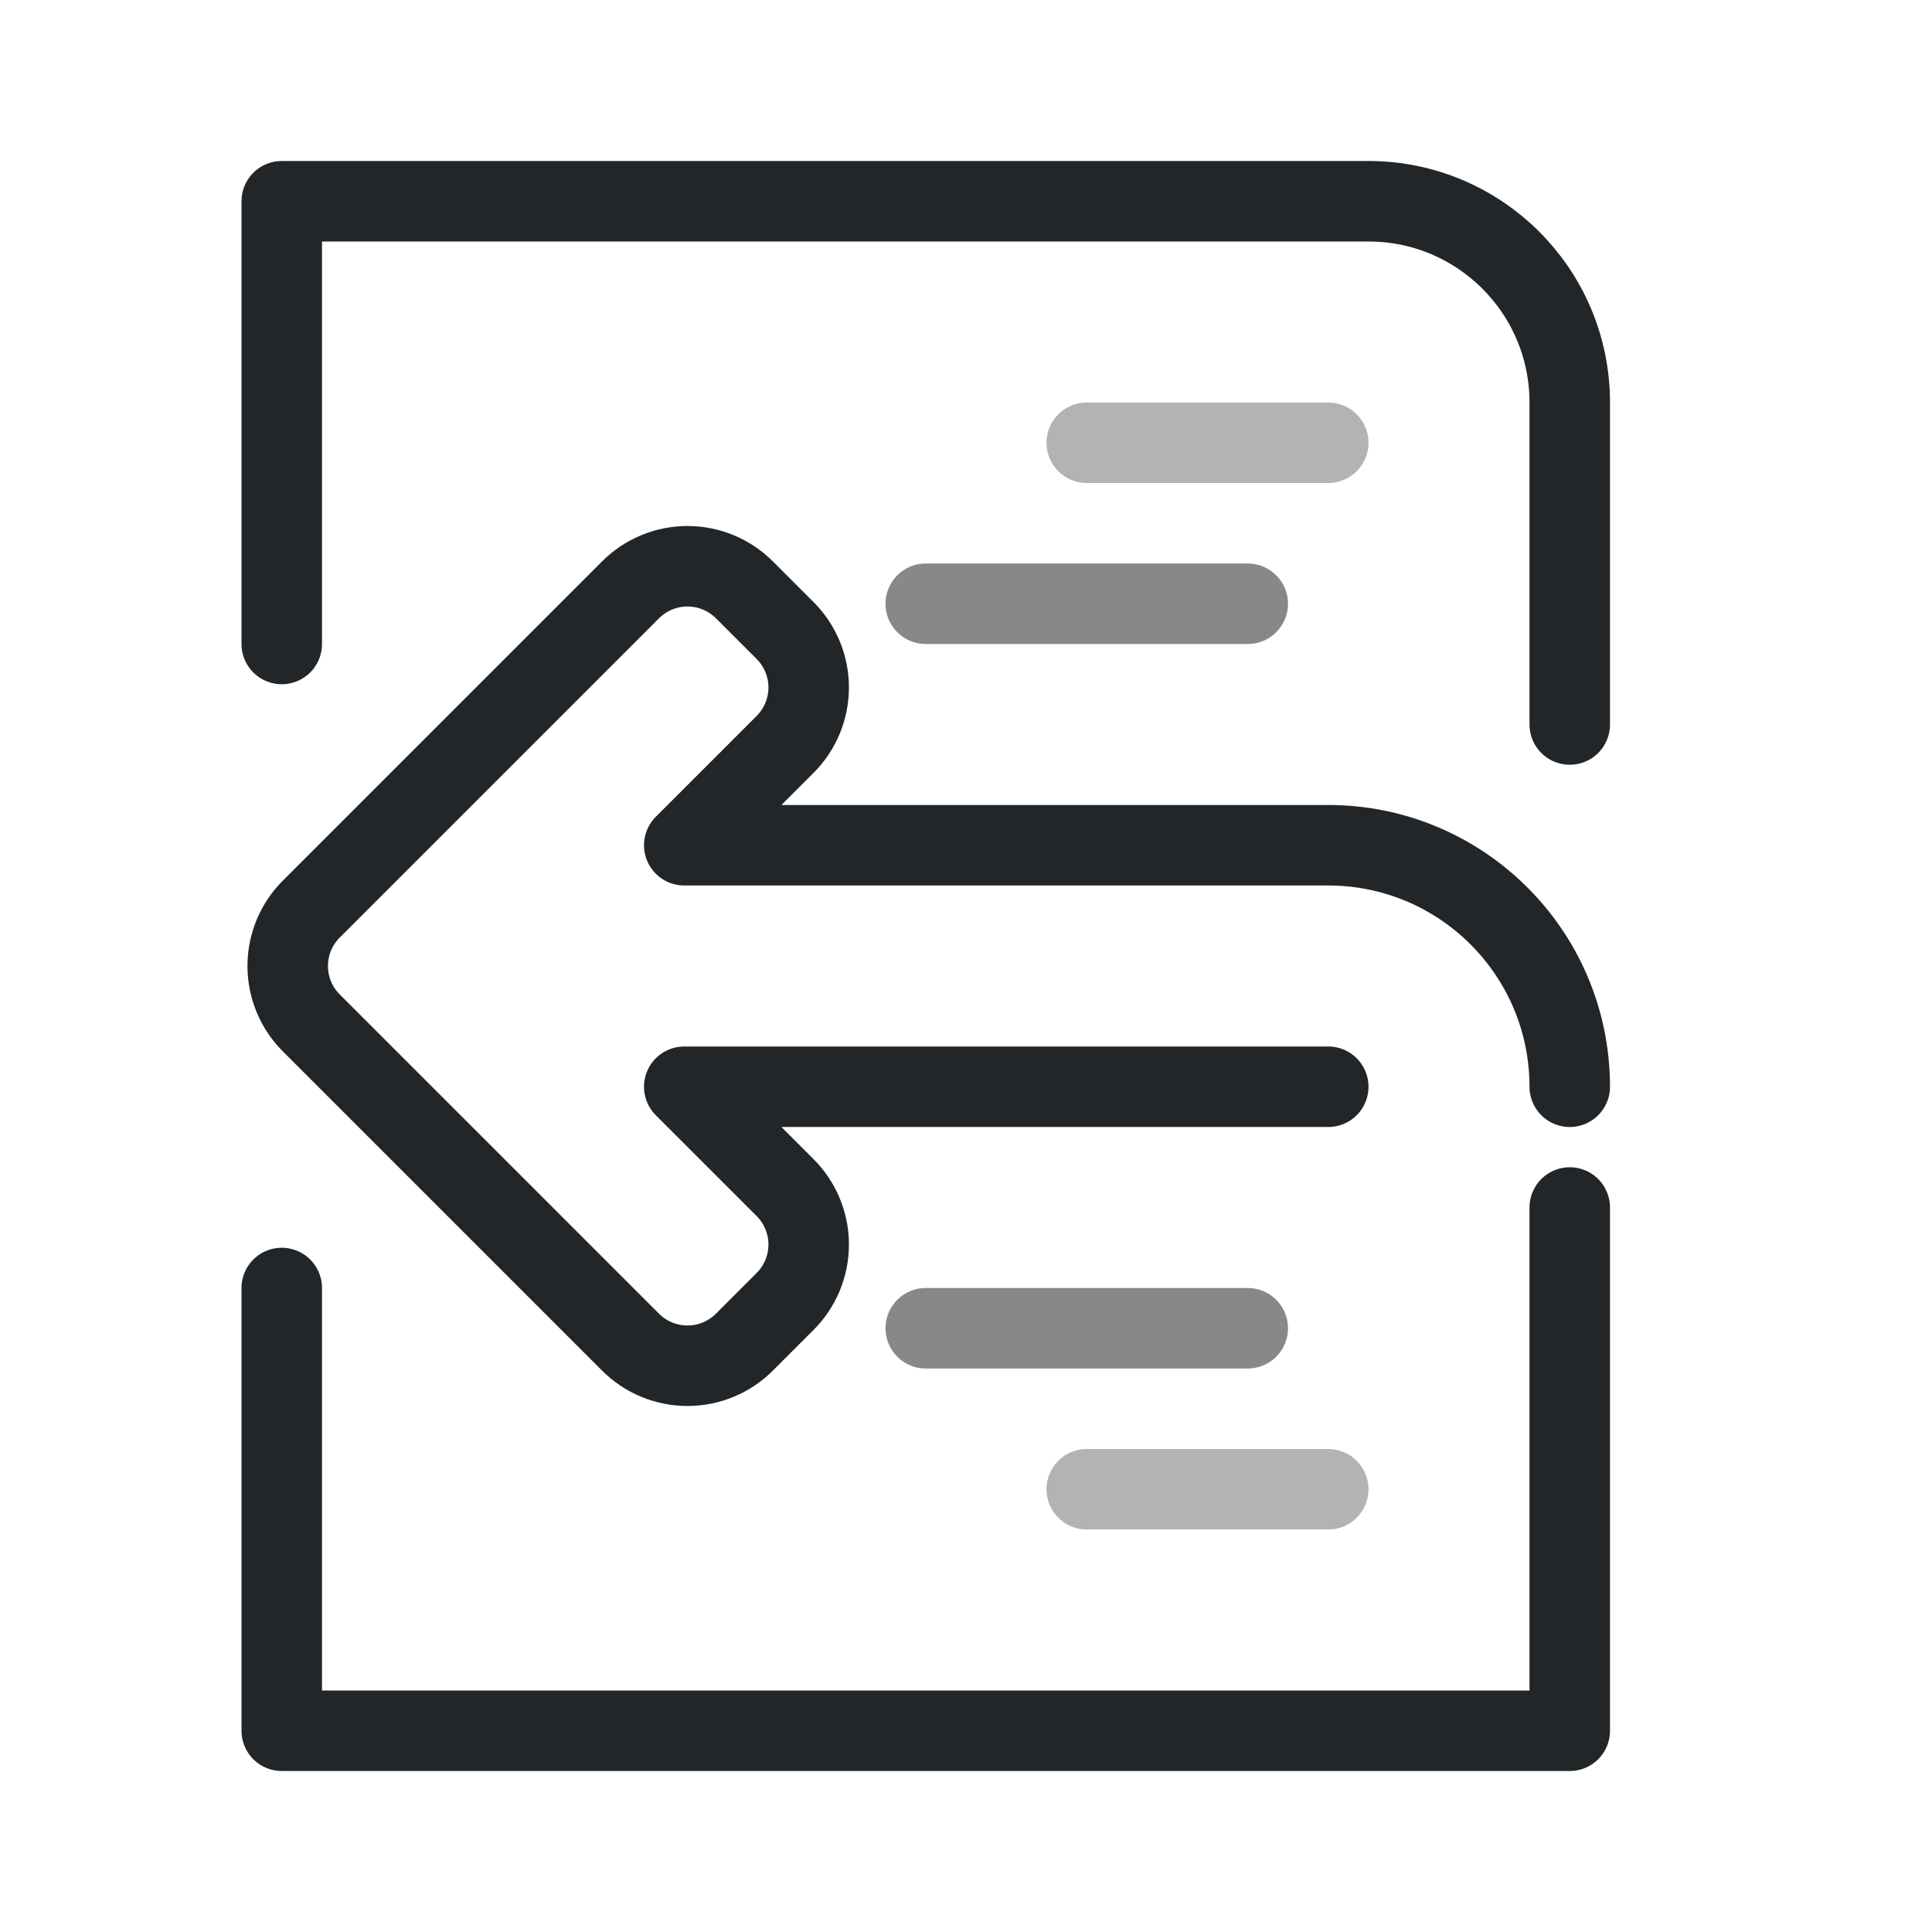
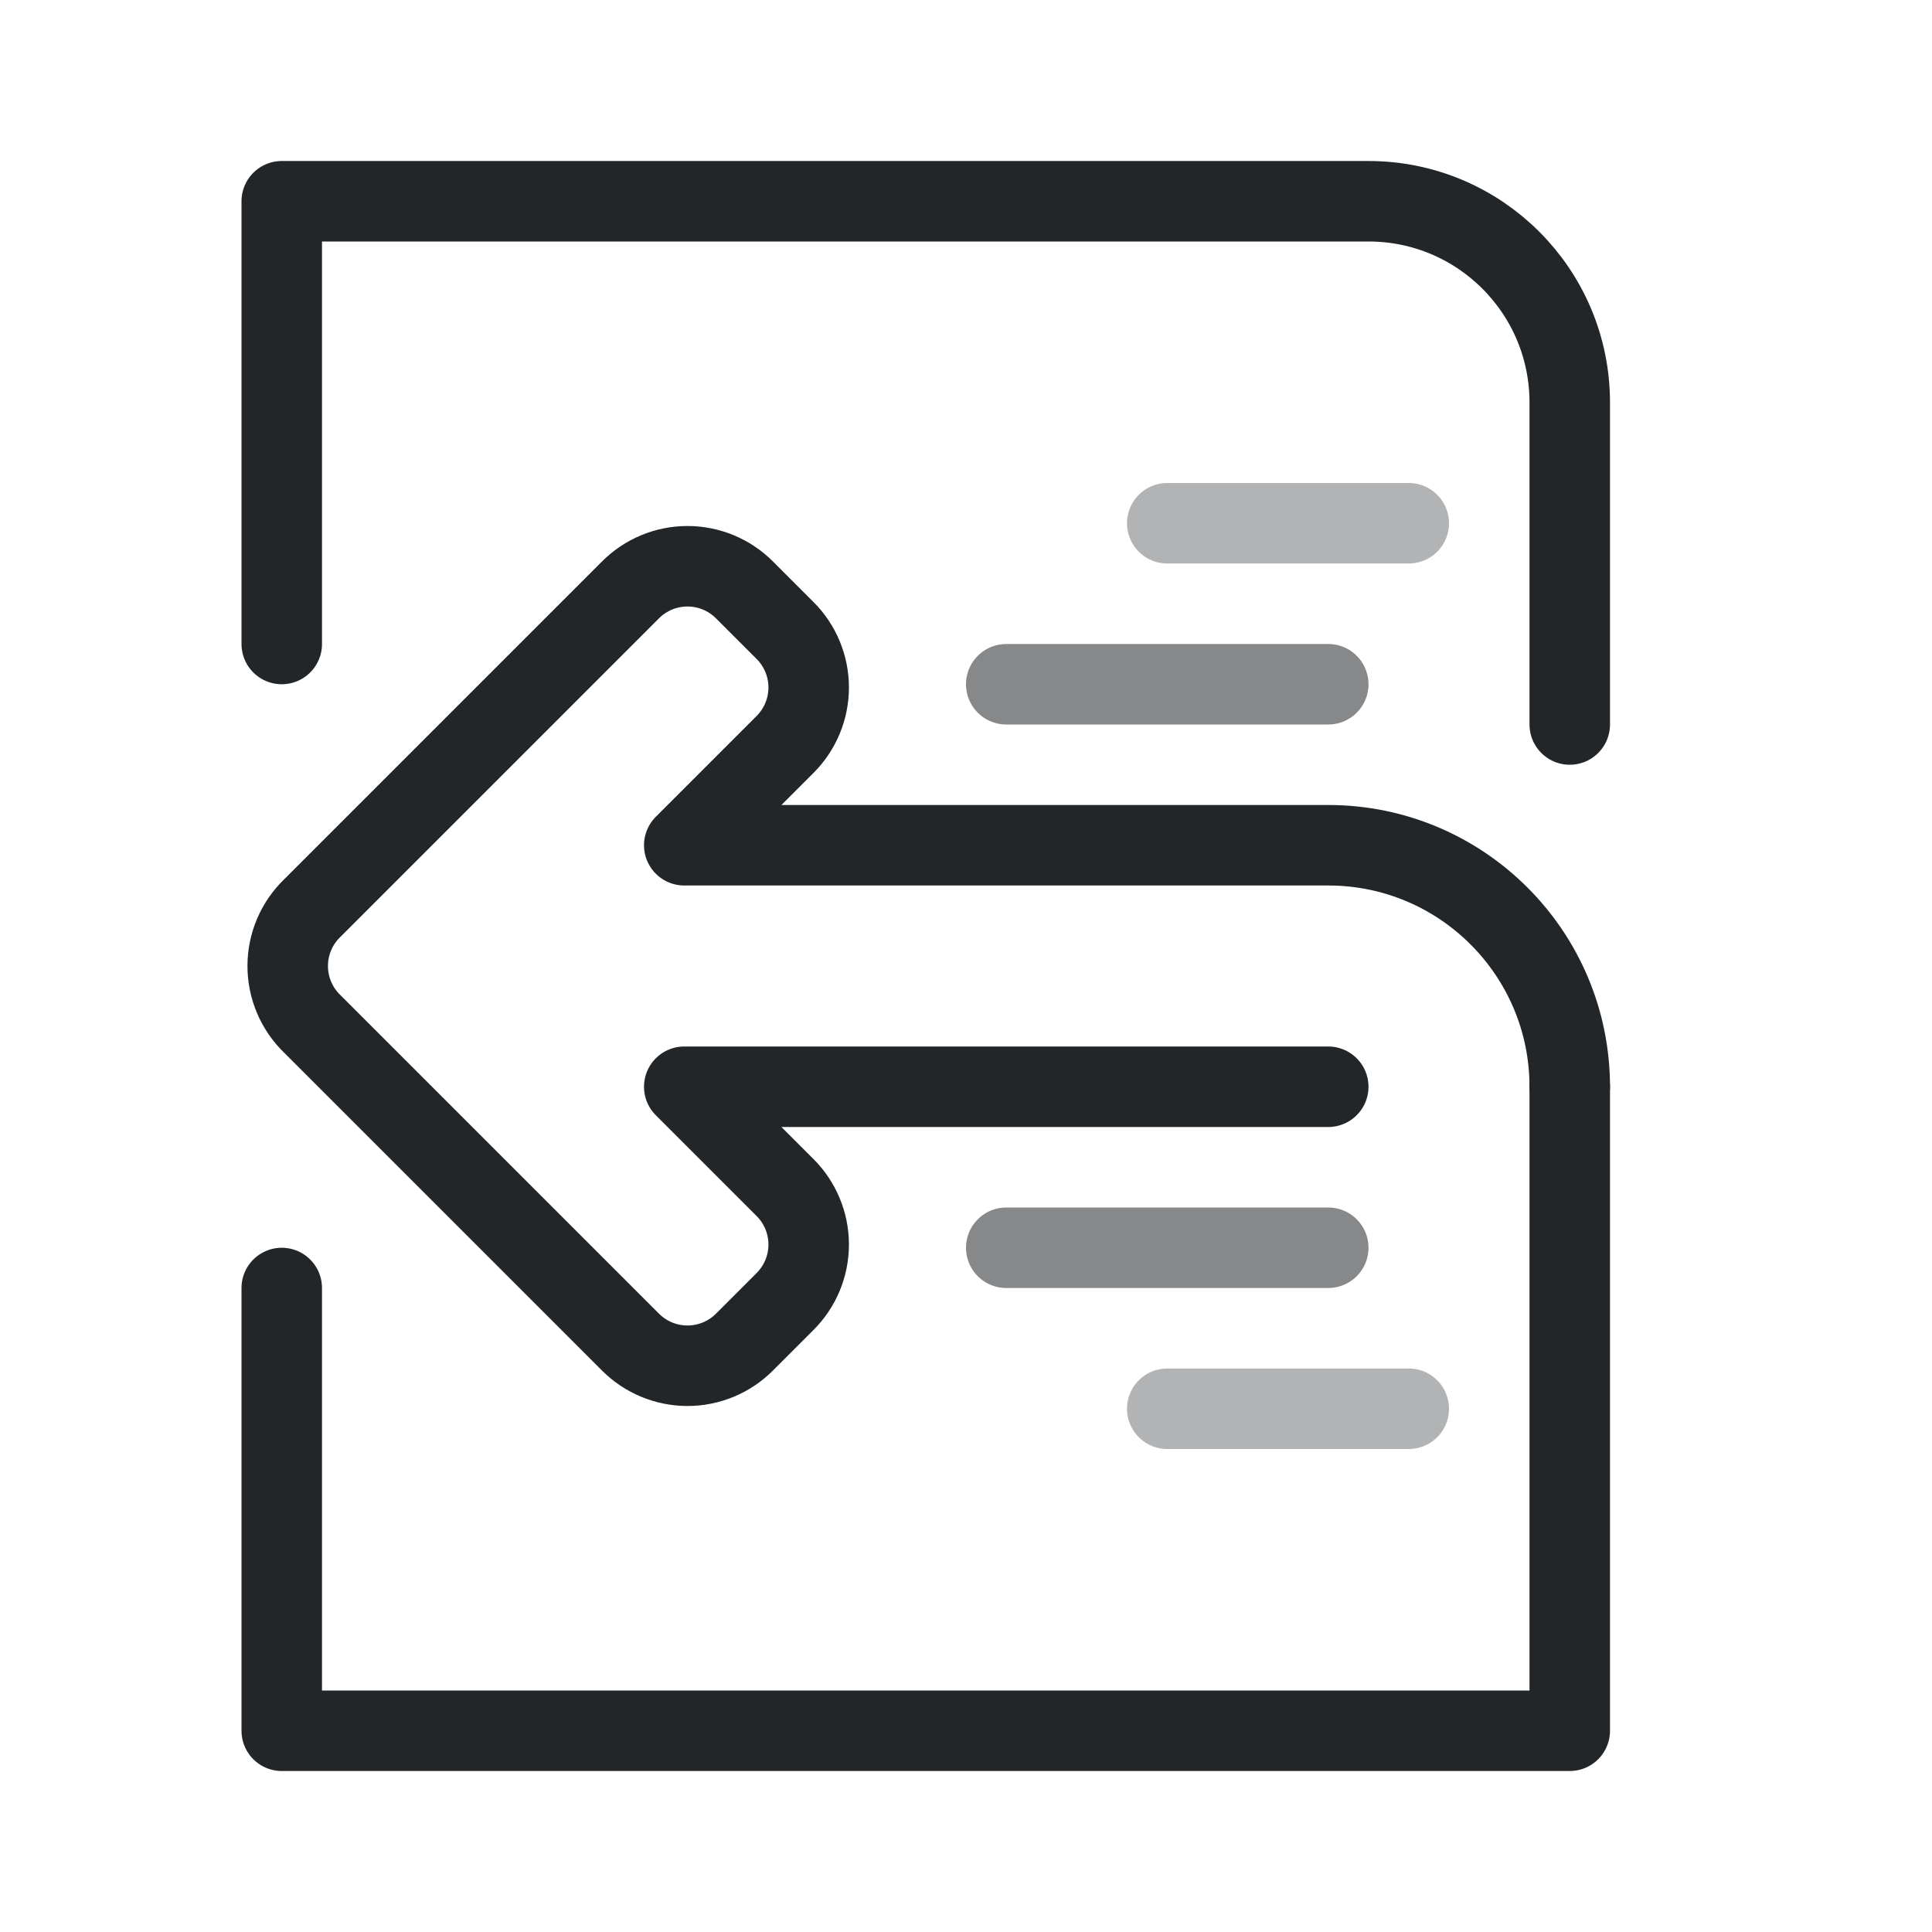
- <svg xmlns="http://www.w3.org/2000/svg" width="24" height="24" viewBox="0 0 24 24">
-   <defs>
+ <svg xmlns="http://www.w3.org/2000/svg" width="24" height="24" viewBox="0 0 24 24" version="1.1" id="svg4">
+   <defs id="defs1">
    <style id="current-color-scheme">.ColorScheme-Text {color:#232629;}</style>
  </defs>
  <g transform="translate(1,1)">
-     <g class="ColorScheme-Text" fill="none" stroke="currentColor" stroke-width="1" stroke-linecap="round" stroke-linejoin="round">
-       <path d="M2.5 7V1.5H16a2.5 2.5 0 0 1 2.5 2.5v4 M18.5 14v6.5h-16V15" stroke="currentColor" class="ColorScheme-Text" />
-       <path d="M15.5 12.5h-8l1.25 1.25a1 1 0 0 1 0 1.42l-.5.5a1 1 0 0 1-1.42 0l-3.95-3.95a1 1 0 0 1 0-1.44l3.95-3.95a1 1 0 0 1 1.42 0l.5.5a1 1 0 0 1 0 1.42L7.5 9.5h8a3 3 0 0 1 3 3" stroke="currentColor" class="ColorScheme-Text" />
-       <path d="M10.5 6.5h4 M10.5 15.5h4" opacity=".55" stroke="currentColor" class="ColorScheme-Text" />
-       <path d="M12.5 4.5h3m-3 13h3" opacity=".35" stroke="currentColor" class="ColorScheme-Text" />
+     <g class="ColorScheme-Text" fill="none" stroke="currentColor" stroke-width="1" stroke-linecap="round" stroke-linejoin="round" id="g4">
+       <path d="M 2.5,7 V 1.5 H 16 c 1.381,0 2.5,1.119 2.5,2.5 v 4 m 0,4.5 v 8 H 2.5 V 15" id="path1" stroke="currentColor" class="ColorScheme-Text" />
+       <path d="M15.5 12.5h-8l1.25 1.25a1 1 0 0 1 0 1.42l-.5.5a1 1 0 0 1-1.42 0l-3.95-3.95a1 1 0 0 1 0-1.44l3.95-3.95a1 1 0 0 1 1.42 0l.5.5a1 1 0 0 1 0 1.42L7.5 9.5h8a3 3 0 0 1 3 3" id="path2" stroke="currentColor" class="ColorScheme-Text" />
+       <path d="m 11.5,7.5 h 4 m -4,7 h 4" opacity="0.55" id="path3" stroke="currentColor" class="ColorScheme-Text" />
+       <path d="m 13.5,5.5 h 3 m -3,11 h 3" opacity="0.35" id="path4" stroke="currentColor" class="ColorScheme-Text" />
    </g>
  </g>
</svg>
